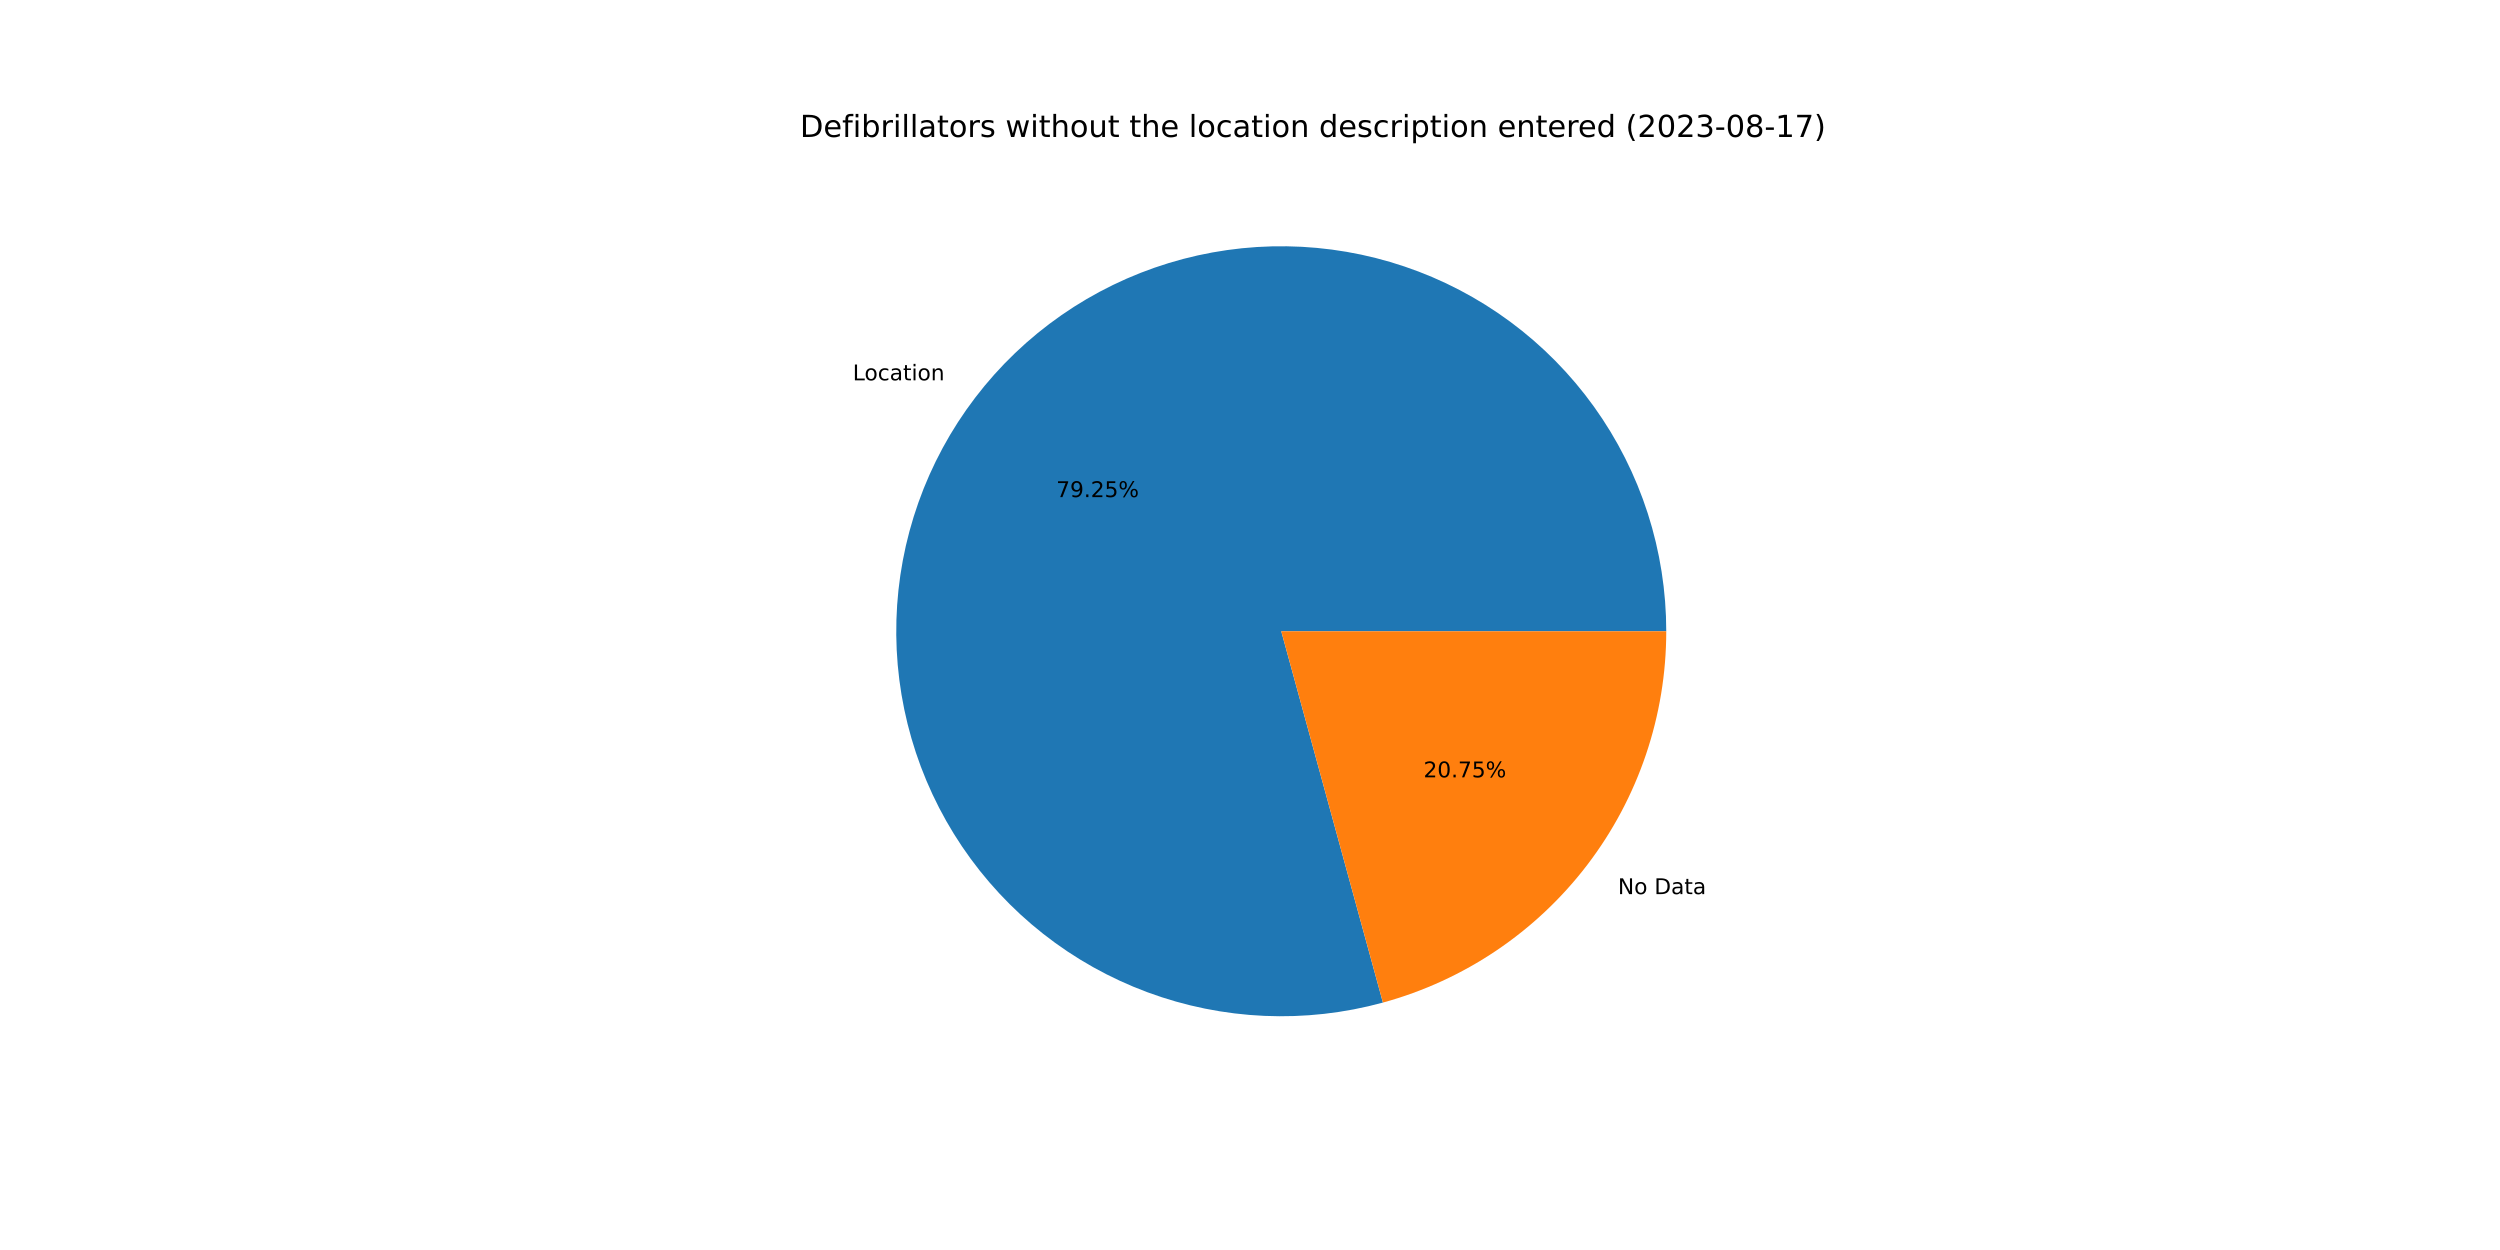
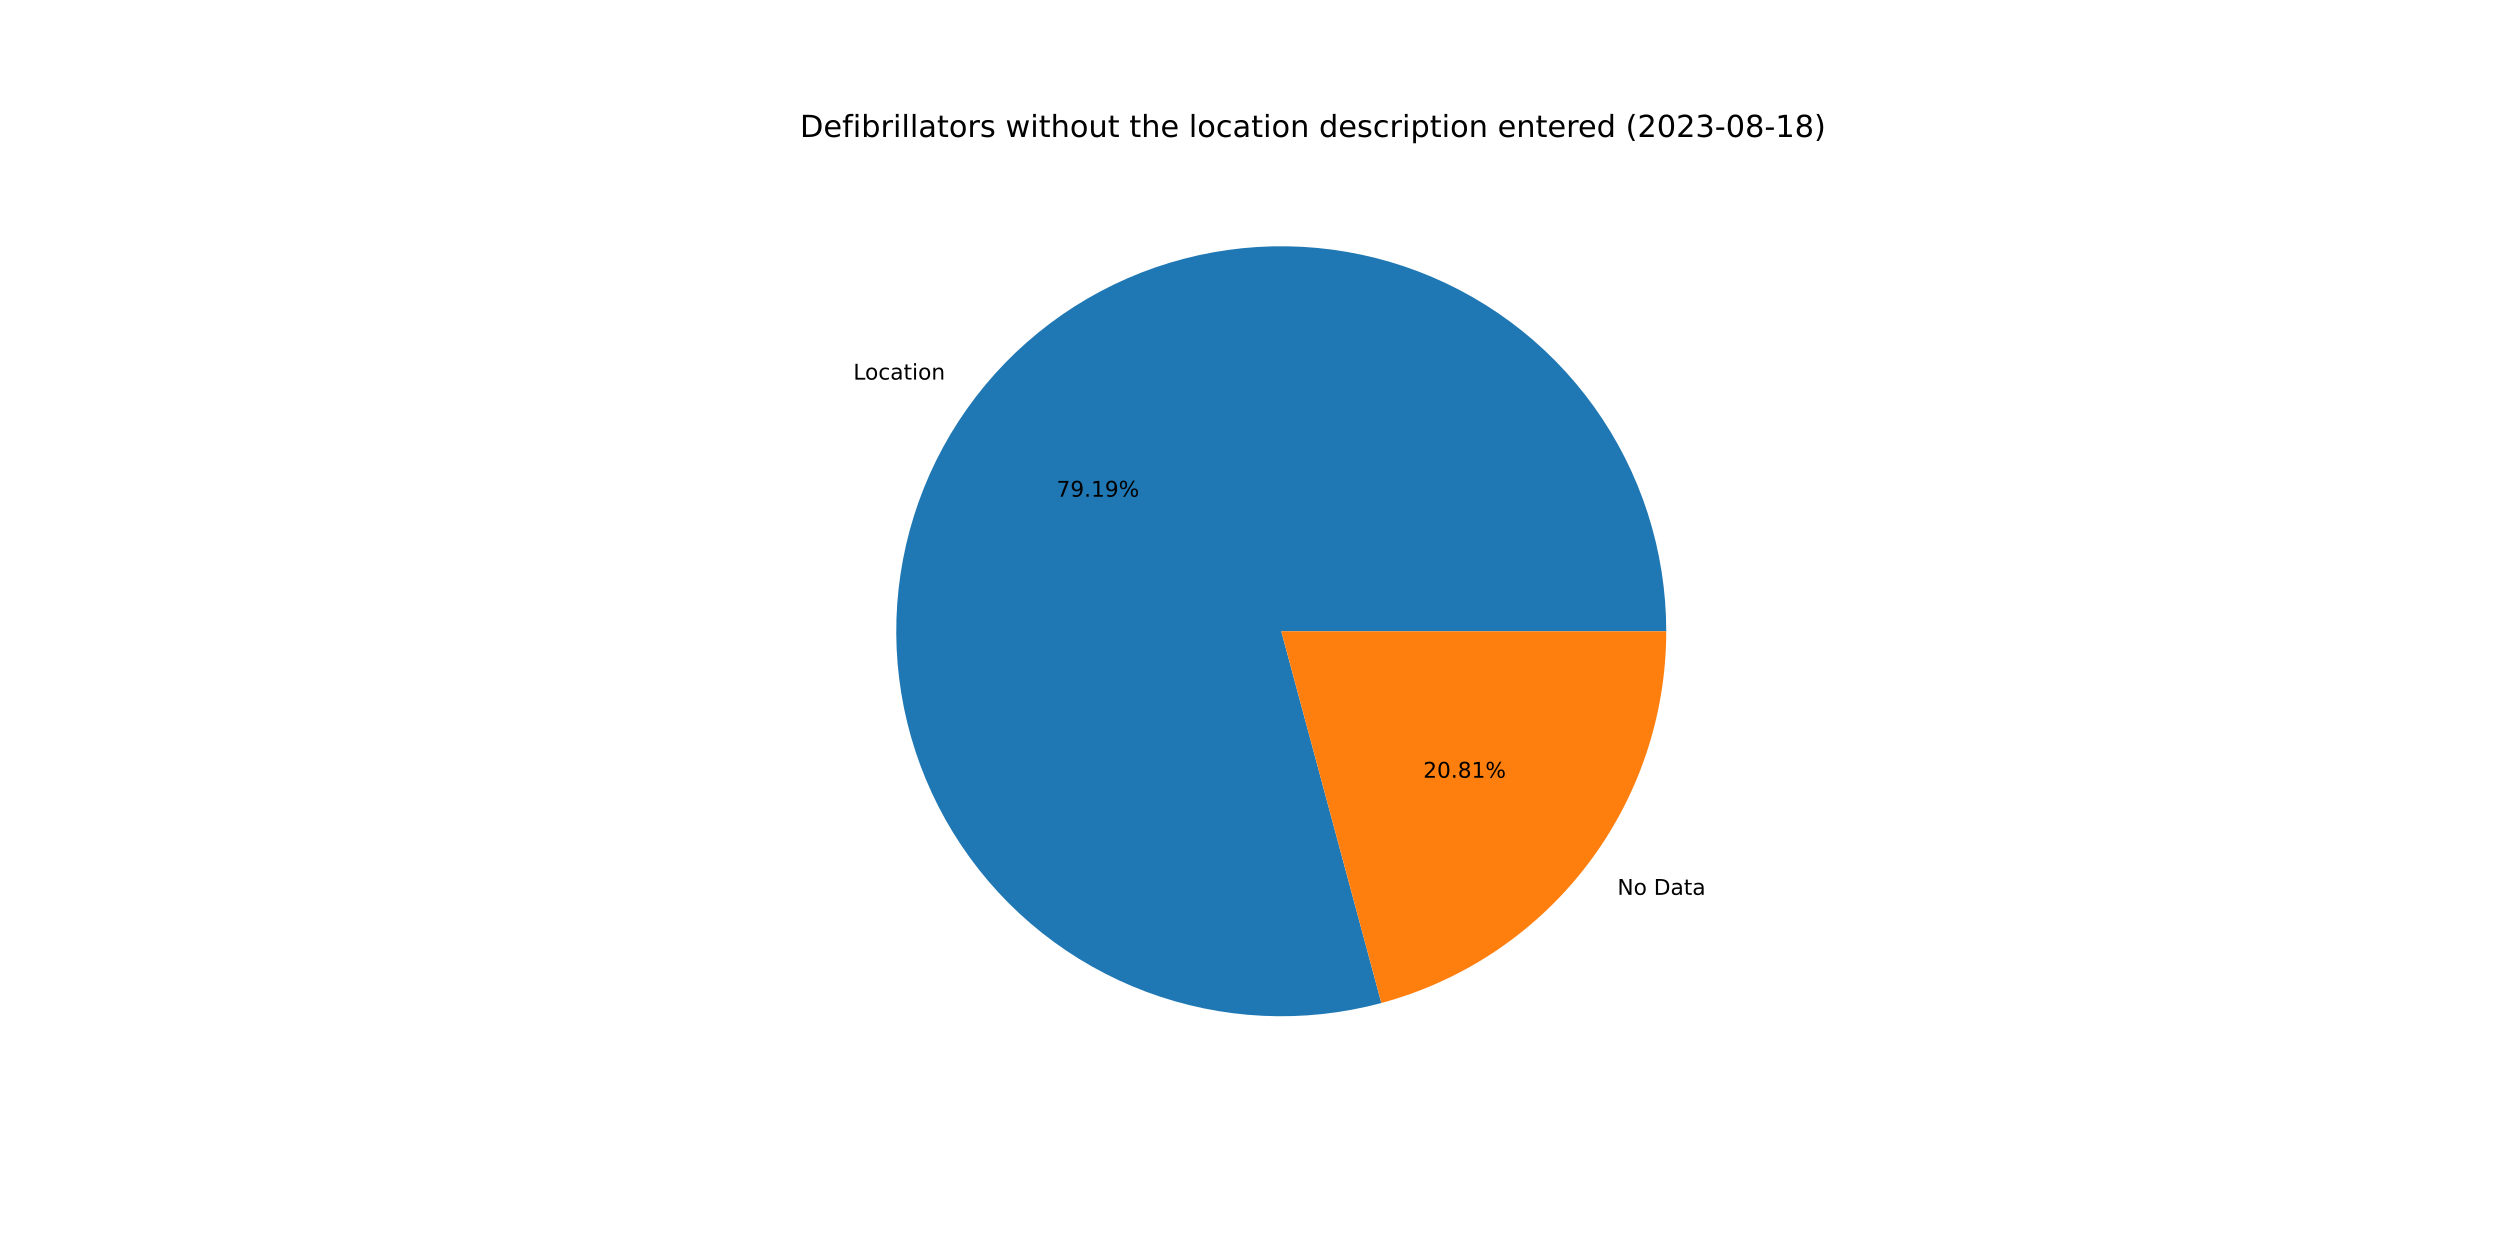
<svg xmlns="http://www.w3.org/2000/svg" xmlns:xlink="http://www.w3.org/1999/xlink" width="1152pt" height="576pt" viewBox="0 0 1152 576" version="1.1">
  <defs>
    <style type="text/css">*{stroke-linejoin: round; stroke-linecap: butt}</style>
  </defs>
  <g id="figure_1">
    <g id="patch_1">
      <path d="M 0 576  L 1152 576  L 1152 0  L 0 0  z " style="fill: #ffffff" />
    </g>
    <g id="axes_1">
      <g id="patch_2">
-         <path d="M 767.808 290.88  C 767.808 272.438 764.932 254.109 759.285 236.553  C 753.638 218.997 745.287 202.429 734.535 187.446  C 723.783 172.463 710.76 159.247 695.936 148.277  C 681.113 137.306 664.668 128.714 647.197 122.81  C 629.726 116.905 611.441 113.761 593.001 113.491  C 574.561 113.221 556.191 115.827 538.555 121.217  C 520.918 126.606 504.229 134.713 489.09 145.244  C 473.951 155.775 460.546 168.603 449.359 183.264  C 438.173 197.926 429.34 214.242 423.18 231.625  C 417.021 249.008 413.609 267.245 413.068 285.679  C 412.528 304.113 414.865 322.519 419.995 340.232  C 425.125 357.946 432.986 374.752 443.294 390.044  C 453.603 405.336 466.232 418.927 480.728 430.328  C 495.224 441.728 511.409 450.799 528.7 457.213  C 545.99 463.627 564.176 467.306 582.6 468.116  C 601.024 468.927 619.462 466.86 637.249 461.99  L 590.4 290.88  L 767.808 290.88  z " style="fill: #1f77b4" />
+         <path d="M 767.808 290.88  C 767.808 272.454 764.937 254.14 759.299 236.598  C 753.662 219.055 745.325 202.498 734.59 187.522  C 723.855 172.546 710.852 159.334 696.05 148.361  C 681.247 137.388 664.825 128.787 647.375 122.87  C 629.925 116.952 611.66 113.789 593.236 113.495  C 574.812 113.2 556.455 115.778 538.825 121.134  C 521.194 126.491 504.506 134.562 489.36 145.056  C 474.215 155.55 460.796 168.341 449.588 182.966  C 438.38 197.591 429.518 213.873 423.322 231.226  C 417.126 248.579 413.672 266.792 413.083 285.209  C 412.494 303.625 414.777 322.022 419.852 339.735  C 424.926 357.449 432.729 374.264 442.98 389.576  C 453.23 404.887 465.804 418.509 480.248 429.949  C 494.693 441.39 510.831 450.511 528.083 456.983  C 545.335 463.455 563.49 467.201 581.895 468.084  C 600.3 468.967 618.73 466.978 636.523 462.188  L 590.4 290.88  L 767.808 290.88  z " style="fill: #1f77b4" />
      </g>
      <g id="patch_3">
-         <path d="M 637.249 461.99  C 674.75 451.723 707.855 429.406 731.441 398.496  C 755.026 367.585 767.808 329.761 767.808 290.88  L 590.4 290.88  L 637.249 461.99  z " style="fill: #ff7f0e" />
+         <path d="M 636.523 462.188  C 674.191 452.046 707.483 429.757 731.212 398.794  C 754.941 367.831 767.808 329.89 767.808 290.88  L 590.4 290.88  L 636.523 462.188  z " style="fill: #ff7f0e" />
      </g>
      <g id="matplotlib.axis_1" />
      <g id="matplotlib.axis_2" />
      <g id="text_1">
-         <g transform="translate(392.9583 175.2622)scale(0.1 -0.1)">
+         <g transform="translate(393.2097 174.9335)scale(0.1 -0.1)">
          <defs>
            <path id="DejaVuSans-4c" d="M 628 4666  L 1259 4666  L 1259 531  L 3531 531  L 3531 0  L 628 0  L 628 4666  z " transform="scale(0.015625)" />
            <path id="DejaVuSans-6f" d="M 1959 3097  Q 1497 3097 1228 2736  Q 959 2375 959 1747  Q 959 1119 1226 758  Q 1494 397 1959 397  Q 2419 397 2687 759  Q 2956 1122 2956 1747  Q 2956 2369 2687 2733  Q 2419 3097 1959 3097  z M 1959 3584  Q 2709 3584 3137 3096  Q 3566 2609 3566 1747  Q 3566 888 3137 398  Q 2709 -91 1959 -91  Q 1206 -91 779 398  Q 353 888 353 1747  Q 353 2609 779 3096  Q 1206 3584 1959 3584  z " transform="scale(0.015625)" />
            <path id="DejaVuSans-63" d="M 3122 3366  L 3122 2828  Q 2878 2963 2633 3030  Q 2388 3097 2138 3097  Q 1578 3097 1268 2742  Q 959 2388 959 1747  Q 959 1106 1268 751  Q 1578 397 2138 397  Q 2388 397 2633 464  Q 2878 531 3122 666  L 3122 134  Q 2881 22 2623 -34  Q 2366 -91 2075 -91  Q 1284 -91 818 406  Q 353 903 353 1747  Q 353 2603 823 3093  Q 1294 3584 2113 3584  Q 2378 3584 2631 3529  Q 2884 3475 3122 3366  z " transform="scale(0.015625)" />
            <path id="DejaVuSans-61" d="M 2194 1759  Q 1497 1759 1228 1600  Q 959 1441 959 1056  Q 959 750 1161 570  Q 1363 391 1709 391  Q 2188 391 2477 730  Q 2766 1069 2766 1631  L 2766 1759  L 2194 1759  z M 3341 1997  L 3341 0  L 2766 0  L 2766 531  Q 2569 213 2275 61  Q 1981 -91 1556 -91  Q 1019 -91 701 211  Q 384 513 384 1019  Q 384 1609 779 1909  Q 1175 2209 1959 2209  L 2766 2209  L 2766 2266  Q 2766 2663 2505 2880  Q 2244 3097 1772 3097  Q 1472 3097 1187 3025  Q 903 2953 641 2809  L 641 3341  Q 956 3463 1253 3523  Q 1550 3584 1831 3584  Q 2591 3584 2966 3190  Q 3341 2797 3341 1997  z " transform="scale(0.015625)" />
            <path id="DejaVuSans-74" d="M 1172 4494  L 1172 3500  L 2356 3500  L 2356 3053  L 1172 3053  L 1172 1153  Q 1172 725 1289 603  Q 1406 481 1766 481  L 2356 481  L 2356 0  L 1766 0  Q 1100 0 847 248  Q 594 497 594 1153  L 594 3053  L 172 3053  L 172 3500  L 594 3500  L 594 4494  L 1172 4494  z " transform="scale(0.015625)" />
            <path id="DejaVuSans-69" d="M 603 3500  L 1178 3500  L 1178 0  L 603 0  L 603 3500  z M 603 4863  L 1178 4863  L 1178 4134  L 603 4134  L 603 4863  z " transform="scale(0.015625)" />
            <path id="DejaVuSans-6e" d="M 3513 2113  L 3513 0  L 2938 0  L 2938 2094  Q 2938 2591 2744 2837  Q 2550 3084 2163 3084  Q 1697 3084 1428 2787  Q 1159 2491 1159 1978  L 1159 0  L 581 0  L 581 3500  L 1159 3500  L 1159 2956  Q 1366 3272 1645 3428  Q 1925 3584 2291 3584  Q 2894 3584 3203 3211  Q 3513 2838 3513 2113  z " transform="scale(0.015625)" />
          </defs>
          <use xlink:href="#DejaVuSans-4c" />
          <use xlink:href="#DejaVuSans-6f" x="53.963" />
          <use xlink:href="#DejaVuSans-63" x="115.145" />
          <use xlink:href="#DejaVuSans-61" x="170.125" />
          <use xlink:href="#DejaVuSans-74" x="231.404" />
          <use xlink:href="#DejaVuSans-69" x="270.613" />
          <use xlink:href="#DejaVuSans-6f" x="298.396" />
          <use xlink:href="#DejaVuSans-6e" x="359.578" />
        </g>
      </g>
      <g id="text_2">
-         <g transform="translate(486.7107 229.07)scale(0.1 -0.1)">
+         <g transform="translate(486.8478 228.8907)scale(0.1 -0.1)">
          <defs>
            <path id="DejaVuSans-37" d="M 525 4666  L 3525 4666  L 3525 4397  L 1831 0  L 1172 0  L 2766 4134  L 525 4134  L 525 4666  z " transform="scale(0.015625)" />
            <path id="DejaVuSans-39" d="M 703 97  L 703 672  Q 941 559 1184 500  Q 1428 441 1663 441  Q 2288 441 2617 861  Q 2947 1281 2994 2138  Q 2813 1869 2534 1725  Q 2256 1581 1919 1581  Q 1219 1581 811 2004  Q 403 2428 403 3163  Q 403 3881 828 4315  Q 1253 4750 1959 4750  Q 2769 4750 3195 4129  Q 3622 3509 3622 2328  Q 3622 1225 3098 567  Q 2575 -91 1691 -91  Q 1453 -91 1209 -44  Q 966 3 703 97  z M 1959 2075  Q 2384 2075 2632 2365  Q 2881 2656 2881 3163  Q 2881 3666 2632 3958  Q 2384 4250 1959 4250  Q 1534 4250 1286 3958  Q 1038 3666 1038 3163  Q 1038 2656 1286 2365  Q 1534 2075 1959 2075  z " transform="scale(0.015625)" />
            <path id="DejaVuSans-2e" d="M 684 794  L 1344 794  L 1344 0  L 684 0  L 684 794  z " transform="scale(0.015625)" />
-             <path id="DejaVuSans-32" d="M 1228 531  L 3431 531  L 3431 0  L 469 0  L 469 531  Q 828 903 1448 1529  Q 2069 2156 2228 2338  Q 2531 2678 2651 2914  Q 2772 3150 2772 3378  Q 2772 3750 2511 3984  Q 2250 4219 1831 4219  Q 1534 4219 1204 4116  Q 875 4013 500 3803  L 500 4441  Q 881 4594 1212 4672  Q 1544 4750 1819 4750  Q 2544 4750 2975 4387  Q 3406 4025 3406 3419  Q 3406 3131 3298 2873  Q 3191 2616 2906 2266  Q 2828 2175 2409 1742  Q 1991 1309 1228 531  z " transform="scale(0.015625)" />
-             <path id="DejaVuSans-35" d="M 691 4666  L 3169 4666  L 3169 4134  L 1269 4134  L 1269 2991  Q 1406 3038 1543 3061  Q 1681 3084 1819 3084  Q 2600 3084 3056 2656  Q 3513 2228 3513 1497  Q 3513 744 3044 326  Q 2575 -91 1722 -91  Q 1428 -91 1123 -41  Q 819 9 494 109  L 494 744  Q 775 591 1075 516  Q 1375 441 1709 441  Q 2250 441 2565 725  Q 2881 1009 2881 1497  Q 2881 1984 2565 2268  Q 2250 2553 1709 2553  Q 1456 2553 1204 2497  Q 953 2441 691 2322  L 691 4666  z " transform="scale(0.015625)" />
+             <path id="DejaVuSans-31" d="M 794 531  L 1825 531  L 1825 4091  L 703 3866  L 703 4441  L 1819 4666  L 2450 4666  L 2450 531  L 3481 531  L 3481 0  L 794 0  L 794 531  z " transform="scale(0.015625)" />
            <path id="DejaVuSans-25" d="M 4653 2053  Q 4381 2053 4226 1822  Q 4072 1591 4072 1178  Q 4072 772 4226 539  Q 4381 306 4653 306  Q 4919 306 5073 539  Q 5228 772 5228 1178  Q 5228 1588 5073 1820  Q 4919 2053 4653 2053  z M 4653 2450  Q 5147 2450 5437 2106  Q 5728 1763 5728 1178  Q 5728 594 5436 251  Q 5144 -91 4653 -91  Q 4153 -91 3862 251  Q 3572 594 3572 1178  Q 3572 1766 3864 2108  Q 4156 2450 4653 2450  z M 1428 4353  Q 1159 4353 1004 4120  Q 850 3888 850 3481  Q 850 3069 1003 2837  Q 1156 2606 1428 2606  Q 1700 2606 1854 2837  Q 2009 3069 2009 3481  Q 2009 3884 1853 4118  Q 1697 4353 1428 4353  z M 4250 4750  L 4750 4750  L 1831 -91  L 1331 -91  L 4250 4750  z M 1428 4750  Q 1922 4750 2215 4408  Q 2509 4066 2509 3481  Q 2509 2891 2217 2550  Q 1925 2209 1428 2209  Q 931 2209 642 2551  Q 353 2894 353 3481  Q 353 4063 643 4406  Q 934 4750 1428 4750  z " transform="scale(0.015625)" />
          </defs>
          <use xlink:href="#DejaVuSans-37" />
          <use xlink:href="#DejaVuSans-39" x="63.623" />
          <use xlink:href="#DejaVuSans-2e" x="127.246" />
-           <use xlink:href="#DejaVuSans-32" x="159.033" />
-           <use xlink:href="#DejaVuSans-35" x="222.656" />
+           <use xlink:href="#DejaVuSans-31" x="159.033" />
+           <use xlink:href="#DejaVuSans-39" x="222.656" />
          <use xlink:href="#DejaVuSans-25" x="286.279" />
        </g>
      </g>
      <g id="text_3">
-         <g transform="translate(745.5448 412.0165)scale(0.1 -0.1)">
+         <g transform="translate(745.2935 412.3452)scale(0.1 -0.1)">
          <defs>
            <path id="DejaVuSans-4e" d="M 628 4666  L 1478 4666  L 3547 763  L 3547 4666  L 4159 4666  L 4159 0  L 3309 0  L 1241 3903  L 1241 0  L 628 0  L 628 4666  z " transform="scale(0.015625)" />
            <path id="DejaVuSans-20" transform="scale(0.015625)" />
            <path id="DejaVuSans-44" d="M 1259 4147  L 1259 519  L 2022 519  Q 2988 519 3436 956  Q 3884 1394 3884 2338  Q 3884 3275 3436 3711  Q 2988 4147 2022 4147  L 1259 4147  z M 628 4666  L 1925 4666  Q 3281 4666 3915 4102  Q 4550 3538 4550 2338  Q 4550 1131 3912 565  Q 3275 0 1925 0  L 628 0  L 628 4666  z " transform="scale(0.015625)" />
          </defs>
          <use xlink:href="#DejaVuSans-4e" />
          <use xlink:href="#DejaVuSans-6f" x="74.805" />
          <use xlink:href="#DejaVuSans-20" x="135.986" />
          <use xlink:href="#DejaVuSans-44" x="167.773" />
          <use xlink:href="#DejaVuSans-61" x="244.775" />
          <use xlink:href="#DejaVuSans-74" x="306.055" />
          <use xlink:href="#DejaVuSans-61" x="345.264" />
        </g>
      </g>
      <g id="text_4">
-         <g transform="translate(655.9596 358.2087)scale(0.1 -0.1)">
+         <g transform="translate(655.8225 358.388)scale(0.1 -0.1)">
          <defs>
+             <path id="DejaVuSans-32" d="M 1228 531  L 3431 531  L 3431 0  L 469 0  L 469 531  Q 828 903 1448 1529  Q 2069 2156 2228 2338  Q 2531 2678 2651 2914  Q 2772 3150 2772 3378  Q 2772 3750 2511 3984  Q 2250 4219 1831 4219  Q 1534 4219 1204 4116  Q 875 4013 500 3803  L 500 4441  Q 881 4594 1212 4672  Q 1544 4750 1819 4750  Q 2544 4750 2975 4387  Q 3406 4025 3406 3419  Q 3406 3131 3298 2873  Q 3191 2616 2906 2266  Q 2828 2175 2409 1742  Q 1991 1309 1228 531  z " transform="scale(0.015625)" />
            <path id="DejaVuSans-30" d="M 2034 4250  Q 1547 4250 1301 3770  Q 1056 3291 1056 2328  Q 1056 1369 1301 889  Q 1547 409 2034 409  Q 2525 409 2770 889  Q 3016 1369 3016 2328  Q 3016 3291 2770 3770  Q 2525 4250 2034 4250  z M 2034 4750  Q 2819 4750 3233 4129  Q 3647 3509 3647 2328  Q 3647 1150 3233 529  Q 2819 -91 2034 -91  Q 1250 -91 836 529  Q 422 1150 422 2328  Q 422 3509 836 4129  Q 1250 4750 2034 4750  z " transform="scale(0.015625)" />
+             <path id="DejaVuSans-38" d="M 2034 2216  Q 1584 2216 1326 1975  Q 1069 1734 1069 1313  Q 1069 891 1326 650  Q 1584 409 2034 409  Q 2484 409 2743 651  Q 3003 894 3003 1313  Q 3003 1734 2745 1975  Q 2488 2216 2034 2216  z M 1403 2484  Q 997 2584 770 2862  Q 544 3141 544 3541  Q 544 4100 942 4425  Q 1341 4750 2034 4750  Q 2731 4750 3128 4425  Q 3525 4100 3525 3541  Q 3525 3141 3298 2862  Q 3072 2584 2669 2484  Q 3125 2378 3379 2068  Q 3634 1759 3634 1313  Q 3634 634 3220 271  Q 2806 -91 2034 -91  Q 1263 -91 848 271  Q 434 634 434 1313  Q 434 1759 690 2068  Q 947 2378 1403 2484  z M 1172 3481  Q 1172 3119 1398 2916  Q 1625 2713 2034 2713  Q 2441 2713 2670 2916  Q 2900 3119 2900 3481  Q 2900 3844 2670 4047  Q 2441 4250 2034 4250  Q 1625 4250 1398 4047  Q 1172 3844 1172 3481  z " transform="scale(0.015625)" />
          </defs>
          <use xlink:href="#DejaVuSans-32" />
          <use xlink:href="#DejaVuSans-30" x="63.623" />
          <use xlink:href="#DejaVuSans-2e" x="127.246" />
-           <use xlink:href="#DejaVuSans-37" x="159.033" />
-           <use xlink:href="#DejaVuSans-35" x="222.656" />
+           <use xlink:href="#DejaVuSans-38" x="159.033" />
+           <use xlink:href="#DejaVuSans-31" x="222.656" />
          <use xlink:href="#DejaVuSans-25" x="286.279" />
        </g>
      </g>
      <g id="text_5">
        <g transform="translate(368.64 63.12)scale(0.14 -0.14)">
          <defs>
            <path id="DejaVuSans-65" d="M 3597 1894  L 3597 1613  L 953 1613  Q 991 1019 1311 708  Q 1631 397 2203 397  Q 2534 397 2845 478  Q 3156 559 3463 722  L 3463 178  Q 3153 47 2828 -22  Q 2503 -91 2169 -91  Q 1331 -91 842 396  Q 353 884 353 1716  Q 353 2575 817 3079  Q 1281 3584 2069 3584  Q 2775 3584 3186 3129  Q 3597 2675 3597 1894  z M 3022 2063  Q 3016 2534 2758 2815  Q 2500 3097 2075 3097  Q 1594 3097 1305 2825  Q 1016 2553 972 2059  L 3022 2063  z " transform="scale(0.015625)" />
            <path id="DejaVuSans-66" d="M 2375 4863  L 2375 4384  L 1825 4384  Q 1516 4384 1395 4259  Q 1275 4134 1275 3809  L 1275 3500  L 2222 3500  L 2222 3053  L 1275 3053  L 1275 0  L 697 0  L 697 3053  L 147 3053  L 147 3500  L 697 3500  L 697 3744  Q 697 4328 969 4595  Q 1241 4863 1831 4863  L 2375 4863  z " transform="scale(0.015625)" />
            <path id="DejaVuSans-62" d="M 3116 1747  Q 3116 2381 2855 2742  Q 2594 3103 2138 3103  Q 1681 3103 1420 2742  Q 1159 2381 1159 1747  Q 1159 1113 1420 752  Q 1681 391 2138 391  Q 2594 391 2855 752  Q 3116 1113 3116 1747  z M 1159 2969  Q 1341 3281 1617 3432  Q 1894 3584 2278 3584  Q 2916 3584 3314 3078  Q 3713 2572 3713 1747  Q 3713 922 3314 415  Q 2916 -91 2278 -91  Q 1894 -91 1617 61  Q 1341 213 1159 525  L 1159 0  L 581 0  L 581 4863  L 1159 4863  L 1159 2969  z " transform="scale(0.015625)" />
            <path id="DejaVuSans-72" d="M 2631 2963  Q 2534 3019 2420 3045  Q 2306 3072 2169 3072  Q 1681 3072 1420 2755  Q 1159 2438 1159 1844  L 1159 0  L 581 0  L 581 3500  L 1159 3500  L 1159 2956  Q 1341 3275 1631 3429  Q 1922 3584 2338 3584  Q 2397 3584 2469 3576  Q 2541 3569 2628 3553  L 2631 2963  z " transform="scale(0.015625)" />
            <path id="DejaVuSans-6c" d="M 603 4863  L 1178 4863  L 1178 0  L 603 0  L 603 4863  z " transform="scale(0.015625)" />
            <path id="DejaVuSans-73" d="M 2834 3397  L 2834 2853  Q 2591 2978 2328 3040  Q 2066 3103 1784 3103  Q 1356 3103 1142 2972  Q 928 2841 928 2578  Q 928 2378 1081 2264  Q 1234 2150 1697 2047  L 1894 2003  Q 2506 1872 2764 1633  Q 3022 1394 3022 966  Q 3022 478 2636 193  Q 2250 -91 1575 -91  Q 1294 -91 989 -36  Q 684 19 347 128  L 347 722  Q 666 556 975 473  Q 1284 391 1588 391  Q 1994 391 2212 530  Q 2431 669 2431 922  Q 2431 1156 2273 1281  Q 2116 1406 1581 1522  L 1381 1569  Q 847 1681 609 1914  Q 372 2147 372 2553  Q 372 3047 722 3315  Q 1072 3584 1716 3584  Q 2034 3584 2315 3537  Q 2597 3491 2834 3397  z " transform="scale(0.015625)" />
            <path id="DejaVuSans-77" d="M 269 3500  L 844 3500  L 1563 769  L 2278 3500  L 2956 3500  L 3675 769  L 4391 3500  L 4966 3500  L 4050 0  L 3372 0  L 2619 2869  L 1863 0  L 1184 0  L 269 3500  z " transform="scale(0.015625)" />
            <path id="DejaVuSans-68" d="M 3513 2113  L 3513 0  L 2938 0  L 2938 2094  Q 2938 2591 2744 2837  Q 2550 3084 2163 3084  Q 1697 3084 1428 2787  Q 1159 2491 1159 1978  L 1159 0  L 581 0  L 581 4863  L 1159 4863  L 1159 2956  Q 1366 3272 1645 3428  Q 1925 3584 2291 3584  Q 2894 3584 3203 3211  Q 3513 2838 3513 2113  z " transform="scale(0.015625)" />
            <path id="DejaVuSans-75" d="M 544 1381  L 544 3500  L 1119 3500  L 1119 1403  Q 1119 906 1312 657  Q 1506 409 1894 409  Q 2359 409 2629 706  Q 2900 1003 2900 1516  L 2900 3500  L 3475 3500  L 3475 0  L 2900 0  L 2900 538  Q 2691 219 2414 64  Q 2138 -91 1772 -91  Q 1169 -91 856 284  Q 544 659 544 1381  z M 1991 3584  L 1991 3584  z " transform="scale(0.015625)" />
            <path id="DejaVuSans-64" d="M 2906 2969  L 2906 4863  L 3481 4863  L 3481 0  L 2906 0  L 2906 525  Q 2725 213 2448 61  Q 2172 -91 1784 -91  Q 1150 -91 751 415  Q 353 922 353 1747  Q 353 2572 751 3078  Q 1150 3584 1784 3584  Q 2172 3584 2448 3432  Q 2725 3281 2906 2969  z M 947 1747  Q 947 1113 1208 752  Q 1469 391 1925 391  Q 2381 391 2643 752  Q 2906 1113 2906 1747  Q 2906 2381 2643 2742  Q 2381 3103 1925 3103  Q 1469 3103 1208 2742  Q 947 2381 947 1747  z " transform="scale(0.015625)" />
            <path id="DejaVuSans-70" d="M 1159 525  L 1159 -1331  L 581 -1331  L 581 3500  L 1159 3500  L 1159 2969  Q 1341 3281 1617 3432  Q 1894 3584 2278 3584  Q 2916 3584 3314 3078  Q 3713 2572 3713 1747  Q 3713 922 3314 415  Q 2916 -91 2278 -91  Q 1894 -91 1617 61  Q 1341 213 1159 525  z M 3116 1747  Q 3116 2381 2855 2742  Q 2594 3103 2138 3103  Q 1681 3103 1420 2742  Q 1159 2381 1159 1747  Q 1159 1113 1420 752  Q 1681 391 2138 391  Q 2594 391 2855 752  Q 3116 1113 3116 1747  z " transform="scale(0.015625)" />
            <path id="DejaVuSans-28" d="M 1984 4856  Q 1566 4138 1362 3434  Q 1159 2731 1159 2009  Q 1159 1288 1364 580  Q 1569 -128 1984 -844  L 1484 -844  Q 1016 -109 783 600  Q 550 1309 550 2009  Q 550 2706 781 3412  Q 1013 4119 1484 4856  L 1984 4856  z " transform="scale(0.015625)" />
            <path id="DejaVuSans-33" d="M 2597 2516  Q 3050 2419 3304 2112  Q 3559 1806 3559 1356  Q 3559 666 3084 287  Q 2609 -91 1734 -91  Q 1441 -91 1130 -33  Q 819 25 488 141  L 488 750  Q 750 597 1062 519  Q 1375 441 1716 441  Q 2309 441 2620 675  Q 2931 909 2931 1356  Q 2931 1769 2642 2001  Q 2353 2234 1838 2234  L 1294 2234  L 1294 2753  L 1863 2753  Q 2328 2753 2575 2939  Q 2822 3125 2822 3475  Q 2822 3834 2567 4026  Q 2313 4219 1838 4219  Q 1578 4219 1281 4162  Q 984 4106 628 3988  L 628 4550  Q 988 4650 1302 4700  Q 1616 4750 1894 4750  Q 2613 4750 3031 4423  Q 3450 4097 3450 3541  Q 3450 3153 3228 2886  Q 3006 2619 2597 2516  z " transform="scale(0.015625)" />
            <path id="DejaVuSans-2d" d="M 313 2009  L 1997 2009  L 1997 1497  L 313 1497  L 313 2009  z " transform="scale(0.015625)" />
-             <path id="DejaVuSans-38" d="M 2034 2216  Q 1584 2216 1326 1975  Q 1069 1734 1069 1313  Q 1069 891 1326 650  Q 1584 409 2034 409  Q 2484 409 2743 651  Q 3003 894 3003 1313  Q 3003 1734 2745 1975  Q 2488 2216 2034 2216  z M 1403 2484  Q 997 2584 770 2862  Q 544 3141 544 3541  Q 544 4100 942 4425  Q 1341 4750 2034 4750  Q 2731 4750 3128 4425  Q 3525 4100 3525 3541  Q 3525 3141 3298 2862  Q 3072 2584 2669 2484  Q 3125 2378 3379 2068  Q 3634 1759 3634 1313  Q 3634 634 3220 271  Q 2806 -91 2034 -91  Q 1263 -91 848 271  Q 434 634 434 1313  Q 434 1759 690 2068  Q 947 2378 1403 2484  z M 1172 3481  Q 1172 3119 1398 2916  Q 1625 2713 2034 2713  Q 2441 2713 2670 2916  Q 2900 3119 2900 3481  Q 2900 3844 2670 4047  Q 2441 4250 2034 4250  Q 1625 4250 1398 4047  Q 1172 3844 1172 3481  z " transform="scale(0.015625)" />
-             <path id="DejaVuSans-31" d="M 794 531  L 1825 531  L 1825 4091  L 703 3866  L 703 4441  L 1819 4666  L 2450 4666  L 2450 531  L 3481 531  L 3481 0  L 794 0  L 794 531  z " transform="scale(0.015625)" />
            <path id="DejaVuSans-29" d="M 513 4856  L 1013 4856  Q 1481 4119 1714 3412  Q 1947 2706 1947 2009  Q 1947 1309 1714 600  Q 1481 -109 1013 -844  L 513 -844  Q 928 -128 1133 580  Q 1338 1288 1338 2009  Q 1338 2731 1133 3434  Q 928 4138 513 4856  z " transform="scale(0.015625)" />
          </defs>
          <use xlink:href="#DejaVuSans-44" />
          <use xlink:href="#DejaVuSans-65" x="77.002" />
          <use xlink:href="#DejaVuSans-66" x="138.525" />
          <use xlink:href="#DejaVuSans-69" x="173.73" />
          <use xlink:href="#DejaVuSans-62" x="201.514" />
          <use xlink:href="#DejaVuSans-72" x="264.99" />
          <use xlink:href="#DejaVuSans-69" x="306.104" />
          <use xlink:href="#DejaVuSans-6c" x="333.887" />
          <use xlink:href="#DejaVuSans-6c" x="361.67" />
          <use xlink:href="#DejaVuSans-61" x="389.453" />
          <use xlink:href="#DejaVuSans-74" x="450.732" />
          <use xlink:href="#DejaVuSans-6f" x="489.941" />
          <use xlink:href="#DejaVuSans-72" x="551.123" />
          <use xlink:href="#DejaVuSans-73" x="592.236" />
          <use xlink:href="#DejaVuSans-20" x="644.336" />
          <use xlink:href="#DejaVuSans-77" x="676.123" />
          <use xlink:href="#DejaVuSans-69" x="757.91" />
          <use xlink:href="#DejaVuSans-74" x="785.693" />
          <use xlink:href="#DejaVuSans-68" x="824.902" />
          <use xlink:href="#DejaVuSans-6f" x="888.281" />
          <use xlink:href="#DejaVuSans-75" x="949.463" />
          <use xlink:href="#DejaVuSans-74" x="1012.842" />
          <use xlink:href="#DejaVuSans-20" x="1052.051" />
          <use xlink:href="#DejaVuSans-74" x="1083.838" />
          <use xlink:href="#DejaVuSans-68" x="1123.047" />
          <use xlink:href="#DejaVuSans-65" x="1186.426" />
          <use xlink:href="#DejaVuSans-20" x="1247.949" />
          <use xlink:href="#DejaVuSans-6c" x="1279.736" />
          <use xlink:href="#DejaVuSans-6f" x="1307.52" />
          <use xlink:href="#DejaVuSans-63" x="1368.701" />
          <use xlink:href="#DejaVuSans-61" x="1423.682" />
          <use xlink:href="#DejaVuSans-74" x="1484.961" />
          <use xlink:href="#DejaVuSans-69" x="1524.17" />
          <use xlink:href="#DejaVuSans-6f" x="1551.953" />
          <use xlink:href="#DejaVuSans-6e" x="1613.135" />
          <use xlink:href="#DejaVuSans-20" x="1676.514" />
          <use xlink:href="#DejaVuSans-64" x="1708.301" />
          <use xlink:href="#DejaVuSans-65" x="1771.777" />
          <use xlink:href="#DejaVuSans-73" x="1833.301" />
          <use xlink:href="#DejaVuSans-63" x="1885.4" />
          <use xlink:href="#DejaVuSans-72" x="1940.381" />
          <use xlink:href="#DejaVuSans-69" x="1981.494" />
          <use xlink:href="#DejaVuSans-70" x="2009.277" />
          <use xlink:href="#DejaVuSans-74" x="2072.754" />
          <use xlink:href="#DejaVuSans-69" x="2111.963" />
          <use xlink:href="#DejaVuSans-6f" x="2139.746" />
          <use xlink:href="#DejaVuSans-6e" x="2200.928" />
          <use xlink:href="#DejaVuSans-20" x="2264.307" />
          <use xlink:href="#DejaVuSans-65" x="2296.094" />
          <use xlink:href="#DejaVuSans-6e" x="2357.617" />
          <use xlink:href="#DejaVuSans-74" x="2420.996" />
          <use xlink:href="#DejaVuSans-65" x="2460.205" />
          <use xlink:href="#DejaVuSans-72" x="2521.729" />
          <use xlink:href="#DejaVuSans-65" x="2560.592" />
          <use xlink:href="#DejaVuSans-64" x="2622.115" />
          <use xlink:href="#DejaVuSans-20" x="2685.592" />
          <use xlink:href="#DejaVuSans-28" x="2717.379" />
          <use xlink:href="#DejaVuSans-32" x="2756.393" />
          <use xlink:href="#DejaVuSans-30" x="2820.016" />
          <use xlink:href="#DejaVuSans-32" x="2883.639" />
          <use xlink:href="#DejaVuSans-33" x="2947.262" />
          <use xlink:href="#DejaVuSans-2d" x="3010.885" />
          <use xlink:href="#DejaVuSans-30" x="3046.969" />
          <use xlink:href="#DejaVuSans-38" x="3110.592" />
          <use xlink:href="#DejaVuSans-2d" x="3174.215" />
          <use xlink:href="#DejaVuSans-31" x="3210.299" />
-           <use xlink:href="#DejaVuSans-37" x="3273.922" />
+           <use xlink:href="#DejaVuSans-38" x="3273.922" />
          <use xlink:href="#DejaVuSans-29" x="3337.545" />
        </g>
      </g>
    </g>
  </g>
</svg>
